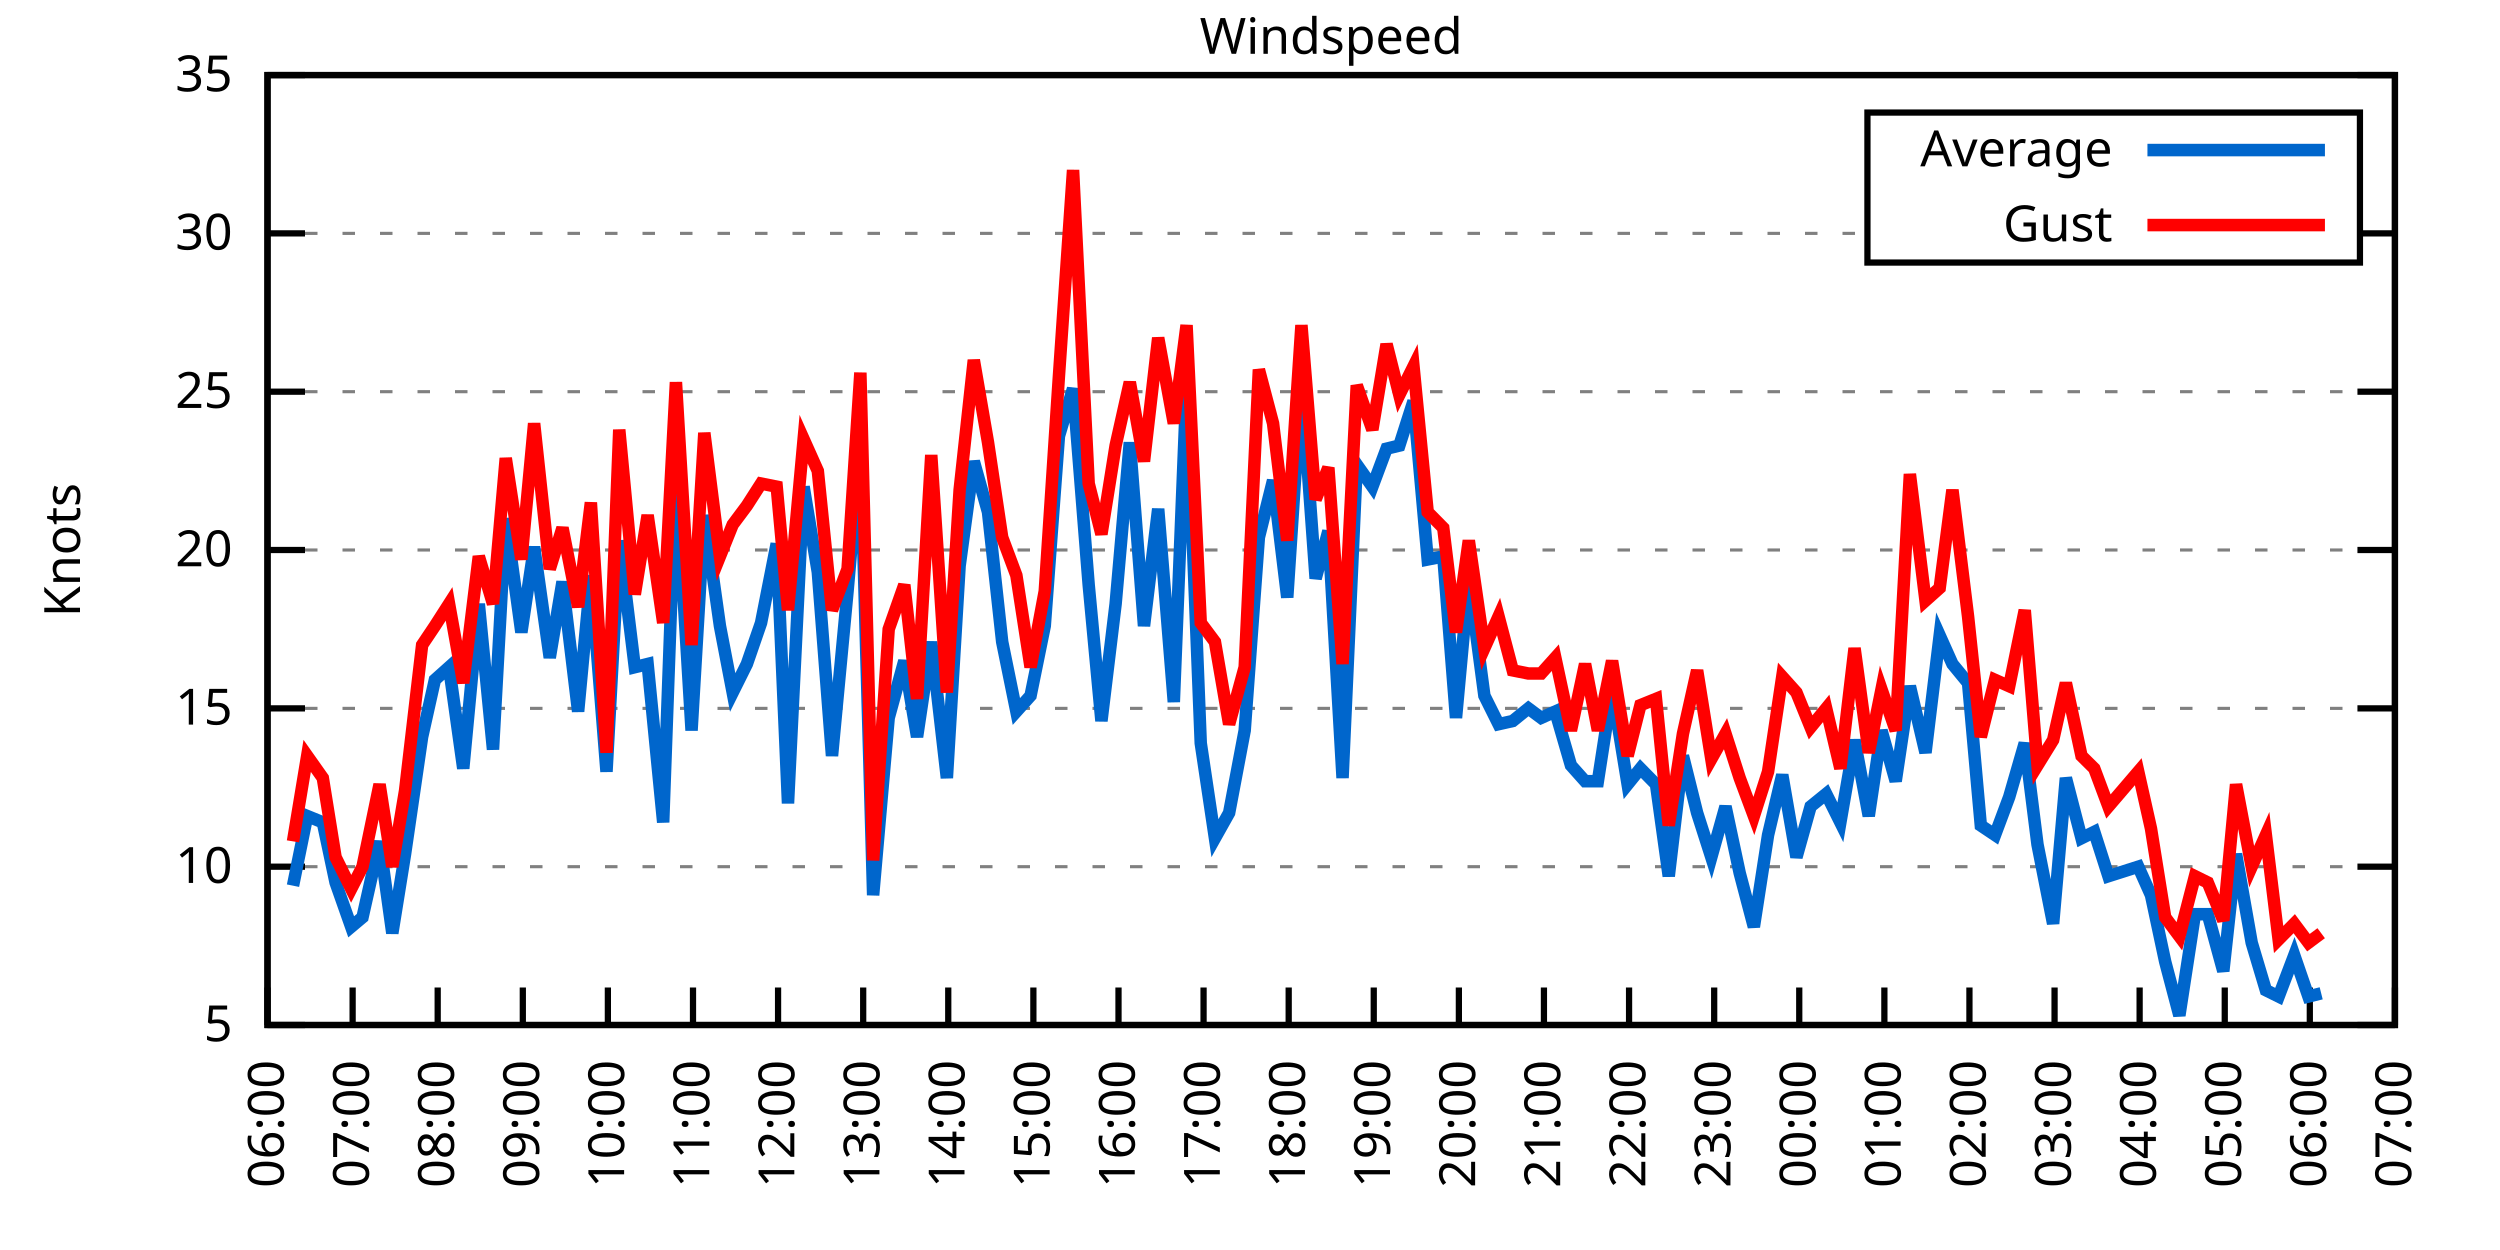
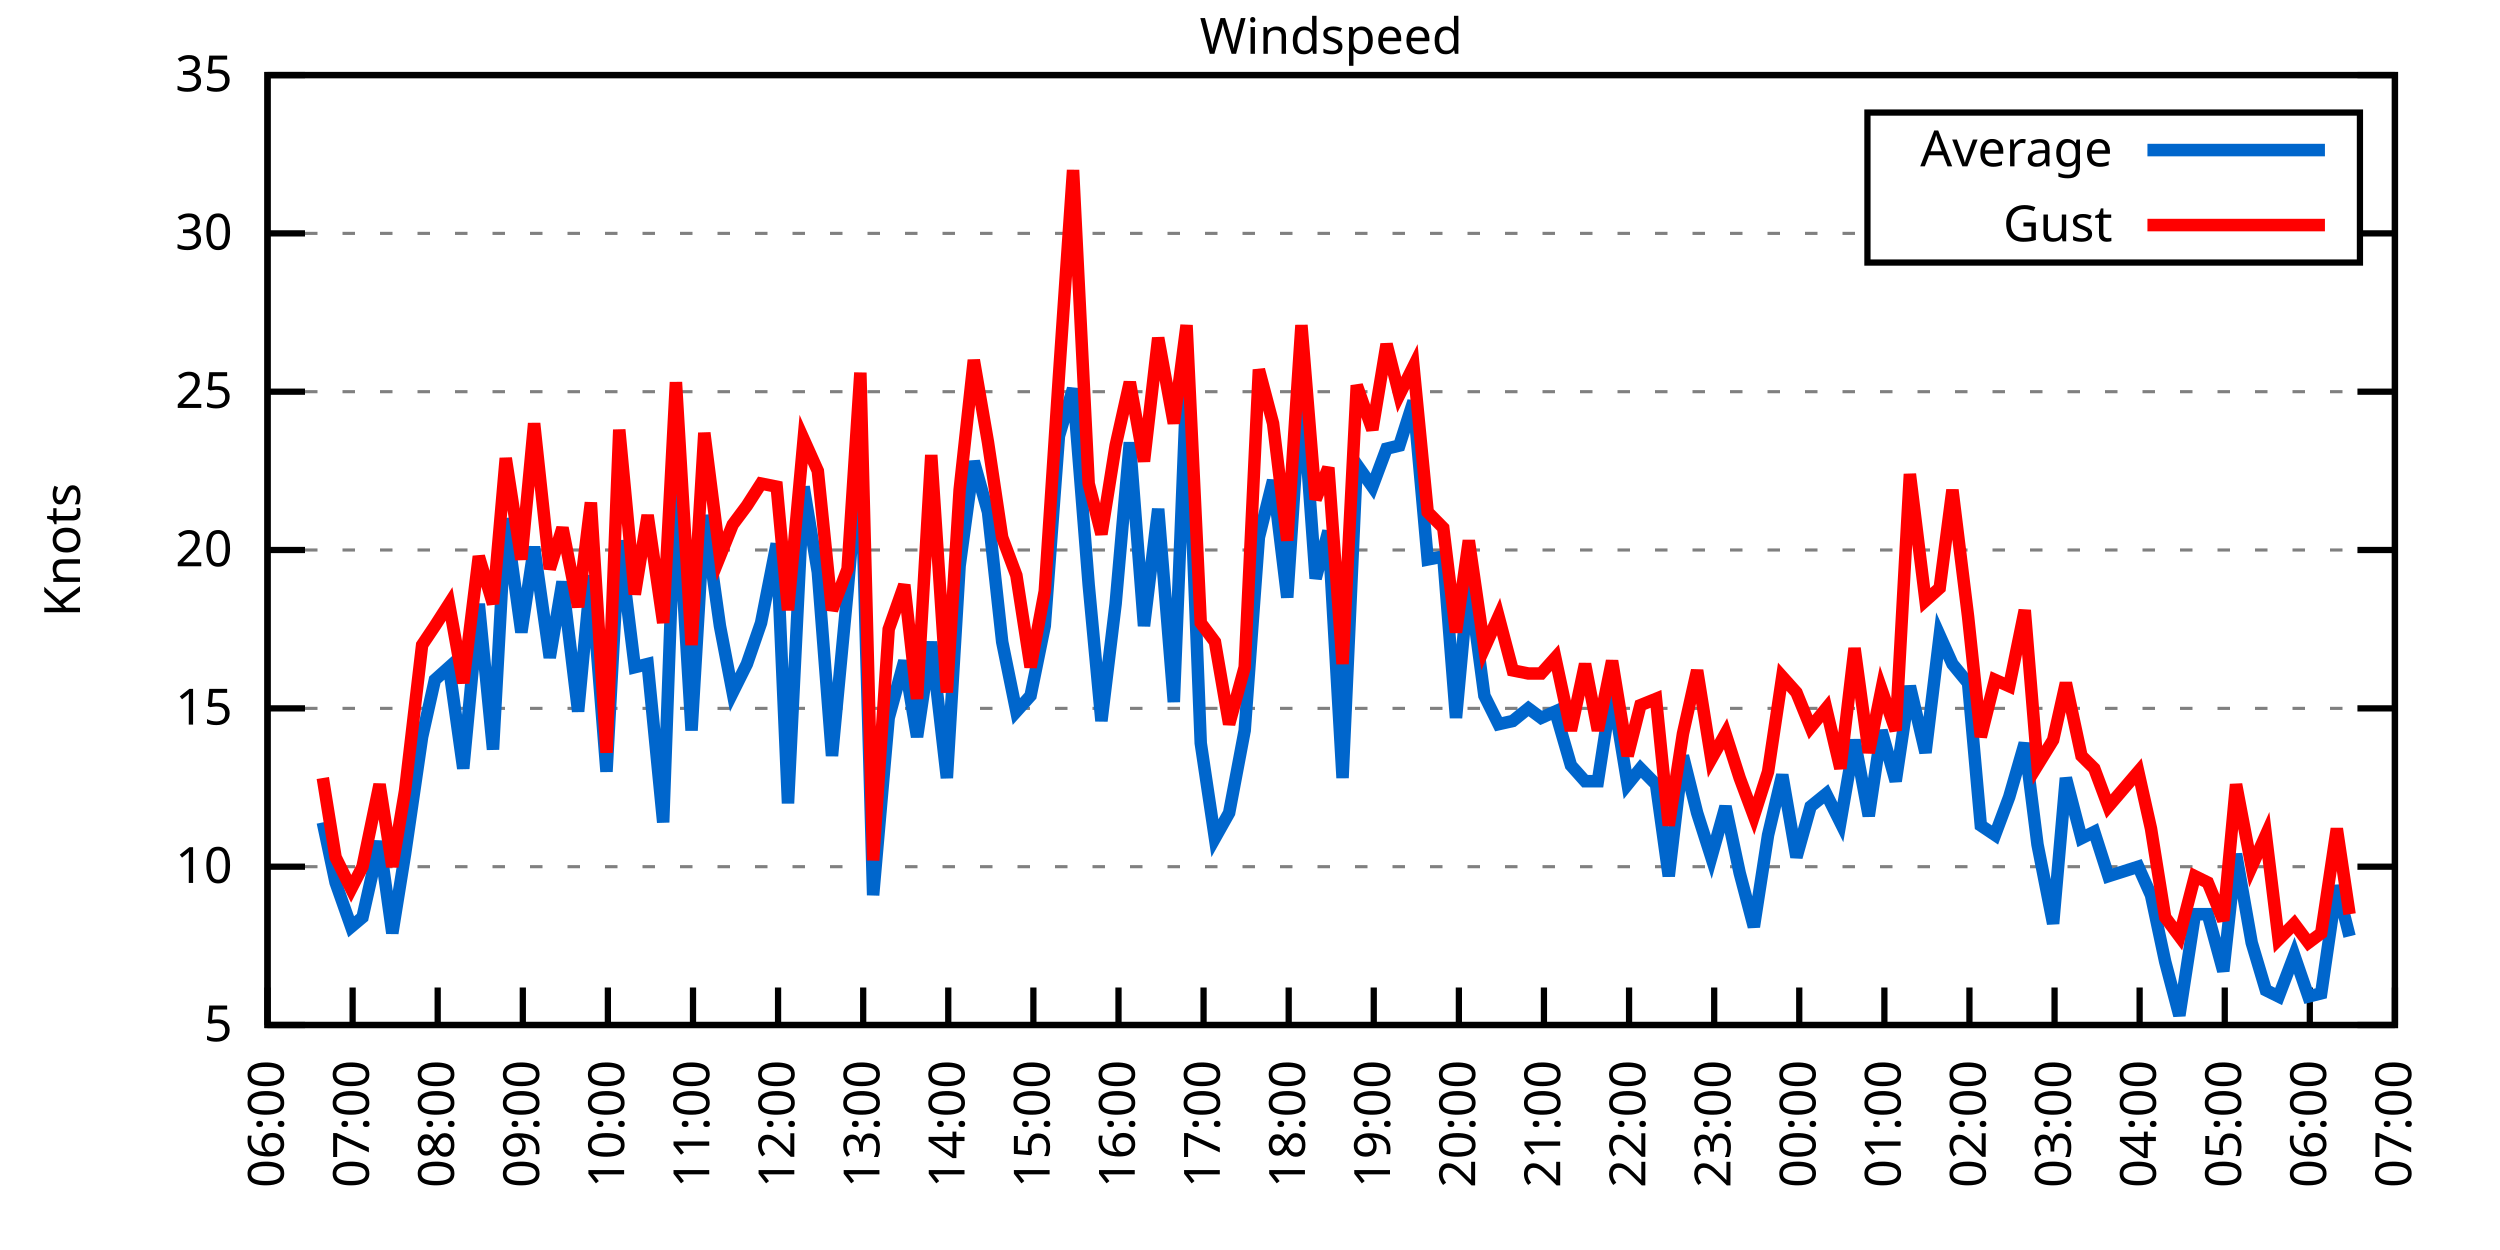
<svg xmlns="http://www.w3.org/2000/svg" xmlns:xlink="http://www.w3.org/1999/xlink" width="400" height="200" viewBox="0 0 400 200">
  <g id="gnuplot_canvas">
    <rect x="0" y="0" width="400" height="200" fill="none" />
    <defs>
      <circle id="gpDot" r="0.5" stroke-width="0.5" stroke="currentColor" />
      <path id="gpPt0" stroke-width="0.333" stroke="currentColor" d="M-1,0 h2 M0,-1 v2" />
      <path id="gpPt1" stroke-width="0.333" stroke="currentColor" d="M-1,-1 L1,1 M1,-1 L-1,1" />
      <path id="gpPt2" stroke-width="0.333" stroke="currentColor" d="M-1,0 L1,0 M0,-1 L0,1 M-1,-1 L1,1 M-1,1 L1,-1" />
      <rect id="gpPt3" stroke-width="0.333" stroke="currentColor" x="-1" y="-1" width="2" height="2" />
      <rect id="gpPt4" stroke-width="0.333" stroke="currentColor" fill="currentColor" x="-1" y="-1" width="2" height="2" />
      <circle id="gpPt5" stroke-width="0.333" stroke="currentColor" cx="0" cy="0" r="1" />
      <use xlink:href="#gpPt5" id="gpPt6" fill="currentColor" stroke="none" />
      <path id="gpPt7" stroke-width="0.333" stroke="currentColor" d="M0,-1.33 L-1.33,0.67 L1.33,0.67 z" />
      <use xlink:href="#gpPt7" id="gpPt8" fill="currentColor" stroke="none" />
      <use xlink:href="#gpPt7" id="gpPt9" stroke="currentColor" transform="rotate(180)" />
      <use xlink:href="#gpPt9" id="gpPt10" fill="currentColor" stroke="none" />
      <use xlink:href="#gpPt3" id="gpPt11" stroke="currentColor" transform="rotate(45)" />
      <use xlink:href="#gpPt11" id="gpPt12" fill="currentColor" stroke="none" />
      <path id="gpPt13" stroke-width="0.333" stroke="currentColor" d="M0,1.330 L1.265,0.411 L0.782,-1.067 L-0.782,-1.076 L-1.265,0.411 z" />
      <use xlink:href="#gpPt13" id="gpPt14" fill="currentColor" stroke="none" />
      <filter id="textbox" filterUnits="objectBoundingBox" x="0" y="0" height="1" width="1">
        <feFlood flood-color="white" flood-opacity="1" result="bgnd" />
        <feComposite in="SourceGraphic" in2="bgnd" operator="atop" />
      </filter>
      <filter id="greybox" filterUnits="objectBoundingBox" x="0" y="0" height="1" width="1">
        <feFlood flood-color="lightgrey" flood-opacity="1" result="grey" />
        <feComposite in="SourceGraphic" in2="grey" operator="atop" />
      </filter>
    </defs>
    <g fill="none" color="white" stroke="currentColor" stroke-width="1.00" stroke-linecap="butt" stroke-linejoin="miter">
</g>
    <g fill="none" color="black" stroke="currentColor" stroke-width="1.00" stroke-linecap="butt" stroke-linejoin="miter">
      <g stroke="none" shape-rendering="crispEdges">
        <polygon fill="rgb(255, 255, 255)" points="42.80,164.00 383.18,164.00 383.18,12.02 42.80,12.02 " />
      </g>
    </g>
    <g fill="none" color="black" stroke="currentColor" stroke-width="1.00" stroke-linecap="butt" stroke-linejoin="miter">
</g>
    <g fill="none" color="black" stroke="black" stroke-width="0.50" stroke-linecap="butt" stroke-linejoin="miter">
</g>
    <g fill="none" color="gray" stroke="currentColor" stroke-width="0.50" stroke-linecap="butt" stroke-linejoin="miter">
      <path stroke="gray" stroke-dasharray="2,4" class="gridline" d="M42.80,164.00 L383.19,164.00  " />
    </g>
    <g fill="none" color="gray" stroke="gray" stroke-width="1.00" stroke-linecap="butt" stroke-linejoin="miter">
</g>
    <g fill="none" color="black" stroke="currentColor" stroke-width="1.00" stroke-linecap="butt" stroke-linejoin="miter">
      <path stroke="black" d="M42.80,164.00 L48.80,164.00 M383.19,164.00 L377.19,164.00  " />
      <g transform="translate(37.20,166.60)" stroke="none" fill="black" font-family="Sans" font-size="8.00" text-anchor="end">
        <text>
          <tspan font-family="Sans"> 5</tspan>
        </text>
      </g>
    </g>
    <g fill="none" color="black" stroke="currentColor" stroke-width="1.00" stroke-linecap="butt" stroke-linejoin="miter">
</g>
    <g fill="none" color="black" stroke="black" stroke-width="0.50" stroke-linecap="butt" stroke-linejoin="miter">
</g>
    <g fill="none" color="gray" stroke="currentColor" stroke-width="0.50" stroke-linecap="butt" stroke-linejoin="miter">
      <path stroke="gray" stroke-dasharray="2,4" class="gridline" d="M42.80,138.67 L383.19,138.67  " />
    </g>
    <g fill="none" color="gray" stroke="gray" stroke-width="1.00" stroke-linecap="butt" stroke-linejoin="miter">
</g>
    <g fill="none" color="black" stroke="currentColor" stroke-width="1.00" stroke-linecap="butt" stroke-linejoin="miter">
      <path stroke="black" d="M42.80,138.67 L48.80,138.67 M383.19,138.67 L377.19,138.67  " />
      <g transform="translate(37.20,141.27)" stroke="none" fill="black" font-family="Sans" font-size="8.00" text-anchor="end">
        <text>
          <tspan font-family="Sans"> 10</tspan>
        </text>
      </g>
    </g>
    <g fill="none" color="black" stroke="currentColor" stroke-width="1.00" stroke-linecap="butt" stroke-linejoin="miter">
</g>
    <g fill="none" color="black" stroke="black" stroke-width="0.50" stroke-linecap="butt" stroke-linejoin="miter">
</g>
    <g fill="none" color="gray" stroke="currentColor" stroke-width="0.50" stroke-linecap="butt" stroke-linejoin="miter">
      <path stroke="gray" stroke-dasharray="2,4" class="gridline" d="M42.80,113.34 L383.19,113.34  " />
    </g>
    <g fill="none" color="gray" stroke="gray" stroke-width="1.00" stroke-linecap="butt" stroke-linejoin="miter">
</g>
    <g fill="none" color="black" stroke="currentColor" stroke-width="1.00" stroke-linecap="butt" stroke-linejoin="miter">
      <path stroke="black" d="M42.80,113.34 L48.80,113.34 M383.19,113.34 L377.19,113.34  " />
      <g transform="translate(37.20,115.94)" stroke="none" fill="black" font-family="Sans" font-size="8.00" text-anchor="end">
        <text>
          <tspan font-family="Sans"> 15</tspan>
        </text>
      </g>
    </g>
    <g fill="none" color="black" stroke="currentColor" stroke-width="1.00" stroke-linecap="butt" stroke-linejoin="miter">
</g>
    <g fill="none" color="black" stroke="black" stroke-width="0.50" stroke-linecap="butt" stroke-linejoin="miter">
</g>
    <g fill="none" color="gray" stroke="currentColor" stroke-width="0.50" stroke-linecap="butt" stroke-linejoin="miter">
      <path stroke="gray" stroke-dasharray="2,4" class="gridline" d="M42.80,88.00 L383.19,88.00  " />
    </g>
    <g fill="none" color="gray" stroke="gray" stroke-width="1.00" stroke-linecap="butt" stroke-linejoin="miter">
</g>
    <g fill="none" color="black" stroke="currentColor" stroke-width="1.00" stroke-linecap="butt" stroke-linejoin="miter">
      <path stroke="black" d="M42.80,88.00 L48.80,88.00 M383.19,88.00 L377.19,88.00  " />
      <g transform="translate(37.20,90.60)" stroke="none" fill="black" font-family="Sans" font-size="8.00" text-anchor="end">
        <text>
          <tspan font-family="Sans"> 20</tspan>
        </text>
      </g>
    </g>
    <g fill="none" color="black" stroke="currentColor" stroke-width="1.00" stroke-linecap="butt" stroke-linejoin="miter">
</g>
    <g fill="none" color="black" stroke="black" stroke-width="0.50" stroke-linecap="butt" stroke-linejoin="miter">
</g>
    <g fill="none" color="gray" stroke="currentColor" stroke-width="0.50" stroke-linecap="butt" stroke-linejoin="miter">
      <path stroke="gray" stroke-dasharray="2,4" class="gridline" d="M42.80,62.67 L383.19,62.67  " />
    </g>
    <g fill="none" color="gray" stroke="gray" stroke-width="1.00" stroke-linecap="butt" stroke-linejoin="miter">
</g>
    <g fill="none" color="black" stroke="currentColor" stroke-width="1.00" stroke-linecap="butt" stroke-linejoin="miter">
      <path stroke="black" d="M42.80,62.67 L48.80,62.67 M383.19,62.67 L377.19,62.67  " />
      <g transform="translate(37.20,65.27)" stroke="none" fill="black" font-family="Sans" font-size="8.00" text-anchor="end">
        <text>
          <tspan font-family="Sans"> 25</tspan>
        </text>
      </g>
    </g>
    <g fill="none" color="black" stroke="currentColor" stroke-width="1.00" stroke-linecap="butt" stroke-linejoin="miter">
</g>
    <g fill="none" color="black" stroke="black" stroke-width="0.50" stroke-linecap="butt" stroke-linejoin="miter">
</g>
    <g fill="none" color="gray" stroke="currentColor" stroke-width="0.50" stroke-linecap="butt" stroke-linejoin="miter">
      <path stroke="gray" stroke-dasharray="2,4" class="gridline" d="M42.80,37.34 L298.79,37.34 M377.59,37.34 L383.19,37.34  " />
    </g>
    <g fill="none" color="gray" stroke="gray" stroke-width="1.00" stroke-linecap="butt" stroke-linejoin="miter">
</g>
    <g fill="none" color="black" stroke="currentColor" stroke-width="1.00" stroke-linecap="butt" stroke-linejoin="miter">
      <path stroke="black" d="M42.80,37.34 L48.80,37.34 M383.19,37.34 L377.19,37.34  " />
      <g transform="translate(37.20,39.94)" stroke="none" fill="black" font-family="Sans" font-size="8.00" text-anchor="end">
        <text>
          <tspan font-family="Sans"> 30</tspan>
        </text>
      </g>
    </g>
    <g fill="none" color="black" stroke="currentColor" stroke-width="1.00" stroke-linecap="butt" stroke-linejoin="miter">
</g>
    <g fill="none" color="black" stroke="black" stroke-width="0.50" stroke-linecap="butt" stroke-linejoin="miter">
</g>
    <g fill="none" color="gray" stroke="currentColor" stroke-width="0.50" stroke-linecap="butt" stroke-linejoin="miter">
      <path stroke="gray" stroke-dasharray="2,4" class="gridline" d="M42.80,12.01 L383.19,12.01  " />
    </g>
    <g fill="none" color="gray" stroke="gray" stroke-width="1.00" stroke-linecap="butt" stroke-linejoin="miter">
</g>
    <g fill="none" color="black" stroke="currentColor" stroke-width="1.00" stroke-linecap="butt" stroke-linejoin="miter">
      <path stroke="black" d="M42.80,12.01 L48.80,12.01 M383.19,12.01 L377.19,12.01  " />
      <g transform="translate(37.20,14.61)" stroke="none" fill="black" font-family="Sans" font-size="8.00" text-anchor="end">
        <text>
          <tspan font-family="Sans"> 35</tspan>
        </text>
      </g>
    </g>
    <g fill="none" color="black" stroke="currentColor" stroke-width="1.00" stroke-linecap="butt" stroke-linejoin="miter">
      <path stroke="black" d="M42.80,164.00 L42.80,158.00  " />
      <g transform="translate(45.40,169.60) rotate(270.00)" stroke="none" fill="black" font-family="Sans" font-size="8.00" text-anchor="end">
        <text>
          <tspan font-family="Sans">06:00</tspan>
        </text>
      </g>
    </g>
    <g fill="none" color="black" stroke="currentColor" stroke-width="1.00" stroke-linecap="butt" stroke-linejoin="miter">
      <path stroke="black" d="M56.42,164.00 L56.42,158.00  " />
      <g transform="translate(59.02,169.60) rotate(270.00)" stroke="none" fill="black" font-family="Sans" font-size="8.00" text-anchor="end">
        <text>
          <tspan font-family="Sans">07:00</tspan>
        </text>
      </g>
    </g>
    <g fill="none" color="black" stroke="currentColor" stroke-width="1.00" stroke-linecap="butt" stroke-linejoin="miter">
      <path stroke="black" d="M70.03,164.00 L70.03,158.00  " />
      <g transform="translate(72.63,169.60) rotate(270.00)" stroke="none" fill="black" font-family="Sans" font-size="8.00" text-anchor="end">
        <text>
          <tspan font-family="Sans">08:00</tspan>
        </text>
      </g>
    </g>
    <g fill="none" color="black" stroke="currentColor" stroke-width="1.00" stroke-linecap="butt" stroke-linejoin="miter">
      <path stroke="black" d="M83.65,164.00 L83.65,158.00  " />
      <g transform="translate(86.25,169.60) rotate(270.00)" stroke="none" fill="black" font-family="Sans" font-size="8.00" text-anchor="end">
        <text>
          <tspan font-family="Sans">09:00</tspan>
        </text>
      </g>
    </g>
    <g fill="none" color="black" stroke="currentColor" stroke-width="1.00" stroke-linecap="butt" stroke-linejoin="miter">
      <path stroke="black" d="M97.26,164.00 L97.26,158.00  " />
      <g transform="translate(99.86,169.60) rotate(270.00)" stroke="none" fill="black" font-family="Sans" font-size="8.00" text-anchor="end">
        <text>
          <tspan font-family="Sans">10:00</tspan>
        </text>
      </g>
    </g>
    <g fill="none" color="black" stroke="currentColor" stroke-width="1.00" stroke-linecap="butt" stroke-linejoin="miter">
      <path stroke="black" d="M110.88,164.00 L110.88,158.00  " />
      <g transform="translate(113.48,169.60) rotate(270.00)" stroke="none" fill="black" font-family="Sans" font-size="8.00" text-anchor="end">
        <text>
          <tspan font-family="Sans">11:00</tspan>
        </text>
      </g>
    </g>
    <g fill="none" color="black" stroke="currentColor" stroke-width="1.00" stroke-linecap="butt" stroke-linejoin="miter">
      <path stroke="black" d="M124.49,164.00 L124.49,158.00  " />
      <g transform="translate(127.09,169.60) rotate(270.00)" stroke="none" fill="black" font-family="Sans" font-size="8.00" text-anchor="end">
        <text>
          <tspan font-family="Sans">12:00</tspan>
        </text>
      </g>
    </g>
    <g fill="none" color="black" stroke="currentColor" stroke-width="1.00" stroke-linecap="butt" stroke-linejoin="miter">
      <path stroke="black" d="M138.11,164.00 L138.11,158.00  " />
      <g transform="translate(140.71,169.60) rotate(270.00)" stroke="none" fill="black" font-family="Sans" font-size="8.00" text-anchor="end">
        <text>
          <tspan font-family="Sans">13:00</tspan>
        </text>
      </g>
    </g>
    <g fill="none" color="black" stroke="currentColor" stroke-width="1.00" stroke-linecap="butt" stroke-linejoin="miter">
      <path stroke="black" d="M151.72,164.00 L151.72,158.00  " />
      <g transform="translate(154.32,169.60) rotate(270.00)" stroke="none" fill="black" font-family="Sans" font-size="8.00" text-anchor="end">
        <text>
          <tspan font-family="Sans">14:00</tspan>
        </text>
      </g>
    </g>
    <g fill="none" color="black" stroke="currentColor" stroke-width="1.00" stroke-linecap="butt" stroke-linejoin="miter">
      <path stroke="black" d="M165.34,164.00 L165.34,158.00  " />
      <g transform="translate(167.94,169.60) rotate(270.00)" stroke="none" fill="black" font-family="Sans" font-size="8.00" text-anchor="end">
        <text>
          <tspan font-family="Sans">15:00</tspan>
        </text>
      </g>
    </g>
    <g fill="none" color="black" stroke="currentColor" stroke-width="1.00" stroke-linecap="butt" stroke-linejoin="miter">
      <path stroke="black" d="M178.96,164.00 L178.96,158.00  " />
      <g transform="translate(181.56,169.60) rotate(270.00)" stroke="none" fill="black" font-family="Sans" font-size="8.00" text-anchor="end">
        <text>
          <tspan font-family="Sans">16:00</tspan>
        </text>
      </g>
    </g>
    <g fill="none" color="black" stroke="currentColor" stroke-width="1.00" stroke-linecap="butt" stroke-linejoin="miter">
      <path stroke="black" d="M192.57,164.00 L192.57,158.00  " />
      <g transform="translate(195.17,169.60) rotate(270.00)" stroke="none" fill="black" font-family="Sans" font-size="8.00" text-anchor="end">
        <text>
          <tspan font-family="Sans">17:00</tspan>
        </text>
      </g>
    </g>
    <g fill="none" color="black" stroke="currentColor" stroke-width="1.00" stroke-linecap="butt" stroke-linejoin="miter">
      <path stroke="black" d="M206.19,164.00 L206.19,158.00  " />
      <g transform="translate(208.79,169.60) rotate(270.00)" stroke="none" fill="black" font-family="Sans" font-size="8.00" text-anchor="end">
        <text>
          <tspan font-family="Sans">18:00</tspan>
        </text>
      </g>
    </g>
    <g fill="none" color="black" stroke="currentColor" stroke-width="1.00" stroke-linecap="butt" stroke-linejoin="miter">
      <path stroke="black" d="M219.80,164.00 L219.80,158.00  " />
      <g transform="translate(222.40,169.60) rotate(270.00)" stroke="none" fill="black" font-family="Sans" font-size="8.00" text-anchor="end">
        <text>
          <tspan font-family="Sans">19:00</tspan>
        </text>
      </g>
    </g>
    <g fill="none" color="black" stroke="currentColor" stroke-width="1.00" stroke-linecap="butt" stroke-linejoin="miter">
      <path stroke="black" d="M233.42,164.00 L233.42,158.00  " />
      <g transform="translate(236.02,169.60) rotate(270.00)" stroke="none" fill="black" font-family="Sans" font-size="8.00" text-anchor="end">
        <text>
          <tspan font-family="Sans">20:00</tspan>
        </text>
      </g>
    </g>
    <g fill="none" color="black" stroke="currentColor" stroke-width="1.00" stroke-linecap="butt" stroke-linejoin="miter">
      <path stroke="black" d="M247.03,164.00 L247.03,158.00  " />
      <g transform="translate(249.63,169.60) rotate(270.00)" stroke="none" fill="black" font-family="Sans" font-size="8.00" text-anchor="end">
        <text>
          <tspan font-family="Sans">21:00</tspan>
        </text>
      </g>
    </g>
    <g fill="none" color="black" stroke="currentColor" stroke-width="1.00" stroke-linecap="butt" stroke-linejoin="miter">
      <path stroke="black" d="M260.65,164.00 L260.65,158.00  " />
      <g transform="translate(263.25,169.60) rotate(270.00)" stroke="none" fill="black" font-family="Sans" font-size="8.00" text-anchor="end">
        <text>
          <tspan font-family="Sans">22:00</tspan>
        </text>
      </g>
    </g>
    <g fill="none" color="black" stroke="currentColor" stroke-width="1.00" stroke-linecap="butt" stroke-linejoin="miter">
      <path stroke="black" d="M274.27,164.00 L274.27,158.00  " />
      <g transform="translate(276.87,169.60) rotate(270.00)" stroke="none" fill="black" font-family="Sans" font-size="8.00" text-anchor="end">
        <text>
          <tspan font-family="Sans">23:00</tspan>
        </text>
      </g>
    </g>
    <g fill="none" color="black" stroke="currentColor" stroke-width="1.00" stroke-linecap="butt" stroke-linejoin="miter">
      <path stroke="black" d="M287.88,164.00 L287.88,158.00  " />
      <g transform="translate(290.48,169.60) rotate(270.00)" stroke="none" fill="black" font-family="Sans" font-size="8.00" text-anchor="end">
        <text>
          <tspan font-family="Sans">00:00</tspan>
        </text>
      </g>
    </g>
    <g fill="none" color="black" stroke="currentColor" stroke-width="1.00" stroke-linecap="butt" stroke-linejoin="miter">
      <path stroke="black" d="M301.50,164.00 L301.50,158.00  " />
      <g transform="translate(304.10,169.60) rotate(270.00)" stroke="none" fill="black" font-family="Sans" font-size="8.00" text-anchor="end">
        <text>
          <tspan font-family="Sans">01:00</tspan>
        </text>
      </g>
    </g>
    <g fill="none" color="black" stroke="currentColor" stroke-width="1.00" stroke-linecap="butt" stroke-linejoin="miter">
      <path stroke="black" d="M315.11,164.00 L315.11,158.00  " />
      <g transform="translate(317.71,169.60) rotate(270.00)" stroke="none" fill="black" font-family="Sans" font-size="8.00" text-anchor="end">
        <text>
          <tspan font-family="Sans">02:00</tspan>
        </text>
      </g>
    </g>
    <g fill="none" color="black" stroke="currentColor" stroke-width="1.00" stroke-linecap="butt" stroke-linejoin="miter">
      <path stroke="black" d="M328.73,164.00 L328.73,158.00  " />
      <g transform="translate(331.33,169.60) rotate(270.00)" stroke="none" fill="black" font-family="Sans" font-size="8.00" text-anchor="end">
        <text>
          <tspan font-family="Sans">03:00</tspan>
        </text>
      </g>
    </g>
    <g fill="none" color="black" stroke="currentColor" stroke-width="1.00" stroke-linecap="butt" stroke-linejoin="miter">
      <path stroke="black" d="M342.34,164.00 L342.34,158.00  " />
      <g transform="translate(344.94,169.60) rotate(270.00)" stroke="none" fill="black" font-family="Sans" font-size="8.00" text-anchor="end">
        <text>
          <tspan font-family="Sans">04:00</tspan>
        </text>
      </g>
    </g>
    <g fill="none" color="black" stroke="currentColor" stroke-width="1.00" stroke-linecap="butt" stroke-linejoin="miter">
      <path stroke="black" d="M355.96,164.00 L355.96,158.00  " />
      <g transform="translate(358.56,169.60) rotate(270.00)" stroke="none" fill="black" font-family="Sans" font-size="8.00" text-anchor="end">
        <text>
          <tspan font-family="Sans">05:00</tspan>
        </text>
      </g>
    </g>
    <g fill="none" color="black" stroke="currentColor" stroke-width="1.00" stroke-linecap="butt" stroke-linejoin="miter">
      <path stroke="black" d="M369.57,164.00 L369.57,158.00  " />
      <g transform="translate(372.17,169.60) rotate(270.00)" stroke="none" fill="black" font-family="Sans" font-size="8.00" text-anchor="end">
        <text>
          <tspan font-family="Sans">06:00</tspan>
        </text>
      </g>
    </g>
    <g fill="none" color="black" stroke="currentColor" stroke-width="1.00" stroke-linecap="butt" stroke-linejoin="miter">
      <path stroke="black" d="M383.19,164.00 L383.19,158.00  " />
      <g transform="translate(385.79,169.60) rotate(270.00)" stroke="none" fill="black" font-family="Sans" font-size="8.00" text-anchor="end">
        <text>
          <tspan font-family="Sans">07:00</tspan>
        </text>
      </g>
    </g>
    <g fill="none" color="black" stroke="currentColor" stroke-width="1.00" stroke-linecap="butt" stroke-linejoin="miter">
</g>
    <g fill="none" color="black" stroke="currentColor" stroke-width="1.00" stroke-linecap="butt" stroke-linejoin="miter">
      <path stroke="black" d="M42.80,12.01 L42.80,164.00 L383.19,164.00 L383.19,12.01 L42.80,12.01 Z  " />
    </g>
    <g fill="none" color="black" stroke="currentColor" stroke-width="1.00" stroke-linecap="butt" stroke-linejoin="miter">
</g>
    <g fill="none" color="black" stroke="currentColor" stroke-width="1.00" stroke-linecap="butt" stroke-linejoin="miter">
      <path stroke="black" d="M298.79,42.01 L298.79,18.01 L377.59,18.01 L377.59,42.01 L298.79,42.01 Z  " />
    </g>
    <g id="Windspeed_plot_1">
      <g fill="none" color="white" stroke="black" stroke-width="2.00" stroke-linecap="butt" stroke-linejoin="miter">
</g>
      <g fill="none" color="black" stroke="currentColor" stroke-width="2.00" stroke-linecap="butt" stroke-linejoin="miter">
        <g transform="translate(337.99,26.61)" stroke="none" fill="black" font-family="Sans" font-size="8.00" text-anchor="end">
          <text>
            <tspan font-family="Sans">Average</tspan>
          </text>
        </g>
      </g>
      <g fill="none" color="black" stroke="currentColor" stroke-width="2.00" stroke-linecap="butt" stroke-linejoin="miter">
-         <path stroke="rgb(  0, 102, 204)" d="M343.59,24.01 L371.99,24.01 M46.88,141.71 L49.15,130.56 L51.65,131.58 L53.69,141.20 L56.19,148.29 L58.00,146.77   L60.73,134.62 L62.77,149.31 L64.81,136.64 L67.54,117.90 L69.58,108.78 L71.85,106.75 L74.12,122.96 L76.61,96.62   L78.88,119.92 L80.92,82.94 L83.42,101.18 L85.46,87.50 L87.96,105.23 L90.00,93.07 L92.50,113.84 L94.54,92.06   L97.04,123.47 L99.08,86.49 L101.57,106.75 L103.62,106.24 L106.11,131.58 L108.15,75.34 L110.65,116.88 L112.69,82.43   L115.19,100.16 L117.23,110.80 L119.50,106.24 L121.77,99.66 L124.27,86.99 L126.08,128.54 L128.58,77.87 L130.85,91.55   L133.12,120.94 L135.61,94.59 L137.66,71.29 L139.70,143.23 L142.19,114.86 L144.69,105.74 L146.73,117.90 L149.00,102.70   L151.50,124.48 L153.54,90.54 L155.81,73.82 L158.08,81.93 L160.35,102.70 L162.62,113.84 L164.89,111.31 L167.16,100.16   L169.43,69.77 L171.69,62.17 L174.19,93.58 L176.23,115.36 L178.50,96.62 L180.77,70.78 L183.04,100.16 L185.31,81.42   L187.81,112.32 L189.85,61.66 L192.12,118.91 L194.39,134.11 L196.66,130.06 L199.15,116.88 L201.42,85.98 L203.69,76.86   L205.96,95.60 L208.23,61.15 L210.50,92.56 L212.54,84.97 L214.81,124.48 L217.08,74.33 L219.58,77.87 L221.85,71.79   L223.89,71.29 L226.16,64.19 L228.43,89.52 L230.92,89.02 L232.96,114.86 L235.01,92.56 L237.50,111.31 L239.77,115.87   L242.04,115.36 L244.54,113.34 L246.58,114.86 L248.85,113.84 L251.35,122.46 L253.61,124.99 L255.66,124.99 L257.93,110.30   L260.42,125.50 L262.47,122.96 L264.96,125.50 L267.00,140.19 L269.27,120.94 L271.54,130.06 L273.81,137.15 L276.08,129.04   L278.35,139.68 L280.62,148.29 L282.89,133.60 L285.16,123.98 L287.43,137.15 L289.70,129.04 L292.19,127.02 L294.46,131.58   L296.73,118.40 L299.00,130.56 L301.04,116.88 L303.31,124.99 L305.58,109.79 L308.08,120.43 L310.35,101.68 L312.39,106.24   L314.89,109.28 L316.93,132.08 L319.20,133.60 L321.47,127.52 L323.96,118.91 L326.00,135.12 L328.50,147.79 L330.54,124.48   L333.04,134.11 L335.08,133.10 L337.35,140.19 L342.12,138.67 L344.16,143.23 L346.43,153.87 L348.70,162.48 L351.19,146.27   L353.24,146.27 L355.73,155.39 L357.77,136.64 L360.27,150.83 L362.54,158.43 L364.58,159.44 L367.08,152.85 L369.35,159.44   L371.39,158.93  " />
+         <path stroke="rgb(  0, 102, 204)" d="M343.59,24.01 L371.99,24.01 M51.65,131.58 L53.69,141.20 L56.19,148.29 L58.00,146.77 L60.73,134.62 L62.77,149.31   L64.81,136.64 L67.54,117.90 L69.58,108.78 L71.85,106.75 L74.12,122.96 L76.61,96.62 L78.88,119.92 L80.92,82.94   L83.42,101.18 L85.46,87.50 L87.96,105.23 L90.00,93.07 L92.50,113.84 L94.54,92.06 L97.04,123.47 L99.08,86.49   L101.57,106.75 L103.62,106.24 L106.11,131.58 L108.15,75.34 L110.65,116.88 L112.69,82.43 L115.19,100.16 L117.23,110.80   L119.50,106.24 L121.77,99.66 L124.27,86.99 L126.08,128.54 L128.58,77.87 L130.85,91.55 L133.12,120.94 L135.61,94.59   L137.66,71.29 L139.70,143.23 L142.19,114.86 L144.69,105.74 L146.73,117.90 L149.00,102.70 L151.50,124.48 L153.54,90.54   L155.81,73.82 L158.08,81.93 L160.35,102.70 L162.62,113.84 L164.89,111.31 L167.16,100.16 L169.43,69.77 L171.69,62.17   L174.19,93.58 L176.23,115.36 L178.50,96.62 L180.77,70.78 L183.04,100.16 L185.31,81.42 L187.81,112.32 L189.85,61.66   L192.12,118.91 L194.39,134.11 L196.66,130.06 L199.15,116.88 L201.42,85.98 L203.69,76.86 L205.96,95.60 L208.23,61.15   L210.50,92.56 L212.54,84.97 L214.81,124.48 L217.08,74.33 L219.58,77.87 L221.85,71.79 L223.89,71.29 L226.16,64.19   L228.43,89.52 L230.92,89.02 L232.96,114.86 L235.01,92.56 L237.50,111.31 L239.77,115.87 L242.04,115.36 L244.54,113.34   L246.58,114.86 L248.85,113.84 L251.35,122.46 L253.61,124.99 L255.66,124.99 L257.93,110.30 L260.42,125.50 L262.47,122.96   L264.96,125.50 L267.00,140.19 L269.27,120.94 L271.54,130.06 L273.81,137.15 L276.08,129.04 L278.35,139.68 L280.62,148.29   L282.89,133.60 L285.16,123.98 L287.43,137.15 L289.70,129.04 L292.19,127.02 L294.46,131.58 L296.73,118.40 L299.00,130.56   L301.04,116.88 L303.31,124.99 L305.58,109.79 L308.08,120.43 L310.35,101.68 L312.39,106.24 L314.89,109.28 L316.93,132.08   L319.20,133.60 L321.47,127.52 L323.96,118.91 L326.00,135.12 L328.50,147.79 L330.54,124.48 L333.04,134.11 L335.08,133.10   L337.35,140.19 L342.12,138.67 L344.16,143.23 L346.43,153.87 L348.70,162.48 L351.19,146.27 L353.24,146.27 L355.73,155.39   L357.77,136.64 L360.27,150.83 L362.54,158.43 L364.58,159.44 L367.08,152.85 L369.35,159.44 L371.39,158.93 L373.89,141.71   L375.93,149.81  " />
      </g>
    </g>
    <g id="Windspeed_plot_2">
      <g fill="none" color="black" stroke="currentColor" stroke-width="2.00" stroke-linecap="butt" stroke-linejoin="miter">
        <g transform="translate(337.99,38.61)" stroke="none" fill="black" font-family="Sans" font-size="8.00" text-anchor="end">
          <text>
            <tspan font-family="Sans">Gust</tspan>
          </text>
        </g>
      </g>
      <g fill="none" color="black" stroke="currentColor" stroke-width="2.00" stroke-linecap="butt" stroke-linejoin="miter">
-         <path stroke="rgb(255,   0,   0)" d="M343.59,36.01 L371.99,36.01 M46.88,134.62 L49.15,120.94 L51.65,124.48 L53.69,137.15 L56.19,142.21 L58.00,138.67   L60.73,125.50 L62.77,138.67 L64.81,126.51 L67.54,103.20 L69.58,100.16 L71.85,96.62 L74.12,109.28 L76.61,89.02   L78.88,96.62 L80.92,73.31 L83.42,89.52 L85.46,67.74 L87.96,91.04 L90.00,84.46 L92.50,97.12 L94.54,80.41   L97.04,120.43 L99.08,68.75 L101.57,95.10 L103.62,82.43 L106.11,99.66 L108.15,61.15 L110.65,103.20 L112.69,69.26   L115.19,89.02 L117.23,83.95 L119.50,80.91 L121.77,77.37 L124.27,77.87 L126.08,97.63 L128.58,70.27 L130.85,75.34   L133.12,97.63 L135.61,91.04 L137.66,59.63 L139.70,137.66 L142.19,100.67 L144.69,93.58 L146.73,111.82 L149.00,72.81   L151.50,110.80 L153.54,78.38 L155.81,57.61 L158.08,70.78 L160.35,85.98 L162.62,92.06 L164.89,106.75 L167.16,94.59   L169.43,60.14 L171.69,27.21 L174.19,77.37 L176.23,85.47 L178.50,71.29 L180.77,61.15 L183.04,73.82 L185.31,54.06   L187.81,67.74 L189.85,52.03 L192.12,99.66 L194.39,102.70 L196.66,115.87 L199.15,106.75 L201.42,59.13 L203.69,67.74   L205.96,86.49 L208.23,52.03 L210.50,79.90 L212.54,74.83 L214.81,106.24 L217.08,61.66 L219.58,68.75 L221.85,55.07   L223.89,63.18 L226.16,58.62 L228.43,81.93 L230.92,84.46 L232.96,101.18 L235.01,86.49 L237.50,103.71 L239.77,98.64   L242.04,107.26 L244.54,107.76 L246.58,107.76 L248.85,105.23 L251.35,116.88 L253.61,106.24 L255.66,116.88 L257.93,105.74   L260.42,120.94 L262.47,112.83 L264.96,111.82 L267.00,132.08 L269.27,117.39 L271.54,107.26 L273.81,121.44 L276.08,117.39   L278.35,124.48 L280.62,130.56 L282.89,123.47 L285.16,108.27 L287.43,110.80 L289.70,116.38 L292.19,113.34 L294.46,122.96   L296.73,103.71 L299.00,120.43 L301.04,110.30 L303.31,116.88 L305.58,75.85 L308.08,96.11 L310.35,94.08 L312.39,78.38   L314.89,98.64 L316.93,117.90 L319.20,108.78 L321.47,109.79 L323.96,97.63 L326.00,122.46 L328.50,118.40 L330.54,109.28   L333.04,120.94 L335.08,122.96 L337.35,129.04 L342.12,123.47 L344.16,132.59 L346.43,146.77 L348.70,149.81 L351.19,140.19   L353.24,141.20 L355.73,147.28 L357.77,125.50 L360.27,138.67 L362.54,133.60 L364.58,150.32 L367.08,147.79 L369.35,150.83   L371.39,149.31  " />
+         <path stroke="rgb(255,   0,   0)" d="M343.59,36.01 L371.99,36.01 M51.65,124.48 L53.69,137.15 L56.19,142.21 L58.00,138.67 L60.73,125.50 L62.77,138.67   L64.81,126.51 L67.54,103.20 L69.58,100.16 L71.85,96.62 L74.12,109.28 L76.61,89.02 L78.88,96.62 L80.92,73.31   L83.42,89.52 L85.46,67.74 L87.96,91.04 L90.00,84.46 L92.50,97.12 L94.54,80.41 L97.04,120.43 L99.08,68.75   L101.57,95.10 L103.62,82.43 L106.11,99.66 L108.15,61.15 L110.65,103.20 L112.69,69.26 L115.19,89.02 L117.23,83.95   L119.50,80.91 L121.77,77.37 L124.27,77.87 L126.08,97.63 L128.58,70.27 L130.85,75.34 L133.12,97.63 L135.61,91.04   L137.66,59.63 L139.70,137.66 L142.19,100.67 L144.69,93.58 L146.73,111.82 L149.00,72.81 L151.50,110.80 L153.54,78.38   L155.81,57.61 L158.08,70.78 L160.35,85.98 L162.62,92.06 L164.89,106.75 L167.16,94.59 L169.43,60.14 L171.69,27.21   L174.19,77.37 L176.23,85.47 L178.50,71.29 L180.77,61.15 L183.04,73.82 L185.31,54.06 L187.81,67.74 L189.85,52.03   L192.12,99.66 L194.39,102.70 L196.66,115.87 L199.15,106.75 L201.42,59.13 L203.69,67.74 L205.96,86.49 L208.23,52.03   L210.50,79.90 L212.54,74.83 L214.81,106.24 L217.08,61.66 L219.58,68.75 L221.85,55.07 L223.89,63.18 L226.16,58.62   L228.43,81.93 L230.92,84.46 L232.96,101.18 L235.01,86.49 L237.50,103.71 L239.77,98.64 L242.04,107.26 L244.54,107.76   L246.58,107.76 L248.85,105.23 L251.35,116.88 L253.61,106.24 L255.66,116.88 L257.93,105.74 L260.42,120.94 L262.47,112.83   L264.96,111.82 L267.00,132.08 L269.27,117.39 L271.54,107.26 L273.81,121.44 L276.08,117.39 L278.35,124.48 L280.62,130.56   L282.89,123.47 L285.16,108.27 L287.43,110.80 L289.70,116.38 L292.19,113.34 L294.46,122.96 L296.73,103.71 L299.00,120.43   L301.04,110.30 L303.31,116.88 L305.58,75.85 L308.08,96.11 L310.35,94.08 L312.39,78.38 L314.89,98.64 L316.93,117.90   L319.20,108.78 L321.47,109.79 L323.96,97.63 L326.00,122.46 L328.50,118.40 L330.54,109.28 L333.04,120.94 L335.08,122.96   L337.35,129.04 L342.12,123.47 L344.16,132.59 L346.43,146.77 L348.70,149.81 L351.19,140.19 L353.24,141.20 L355.73,147.28   L357.77,125.50 L360.27,138.67 L362.54,133.60 L364.58,150.32 L367.08,147.79 L369.35,150.83 L371.39,149.31 L373.89,132.59   L375.93,146.27  " />
      </g>
    </g>
    <g fill="none" color="black" stroke="currentColor" stroke-width="2.00" stroke-linecap="butt" stroke-linejoin="miter">
</g>
    <g fill="none" color="black" stroke="black" stroke-width="1.00" stroke-linecap="butt" stroke-linejoin="miter">
</g>
    <g fill="none" color="black" stroke="currentColor" stroke-width="1.00" stroke-linecap="butt" stroke-linejoin="miter">
      <path stroke="black" d="M42.80,12.01 L42.80,164.00 L383.19,164.00 L383.19,12.01 L42.80,12.01 Z  " />
      <g transform="translate(12.80,88.01) rotate(270.00)" stroke="none" fill="black" font-family="Sans" font-size="8.00" text-anchor="middle">
        <text>
          <tspan font-family="Sans">Knots</tspan>
        </text>
      </g>
    </g>
    <g fill="none" color="black" stroke="currentColor" stroke-width="1.00" stroke-linecap="butt" stroke-linejoin="miter">
</g>
    <g fill="none" color="black" stroke="currentColor" stroke-width="1.00" stroke-linecap="butt" stroke-linejoin="miter">
      <g transform="translate(212.99,8.61)" stroke="none" fill="black" font-family="Sans" font-size="8.00" text-anchor="middle">
        <text>
          <tspan font-family="Sans">Windspeed</tspan>
        </text>
      </g>
    </g>
    <g fill="none" color="black" stroke="currentColor" stroke-width="1.00" stroke-linecap="butt" stroke-linejoin="miter">
</g>
  </g>
</svg>
